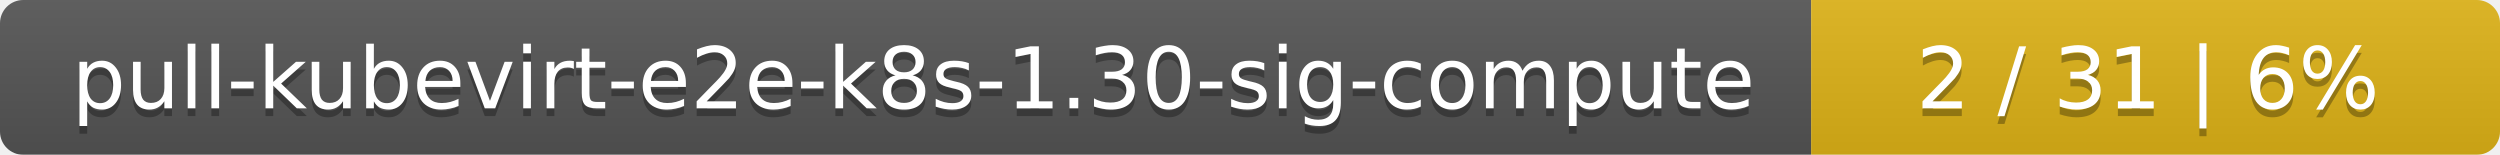
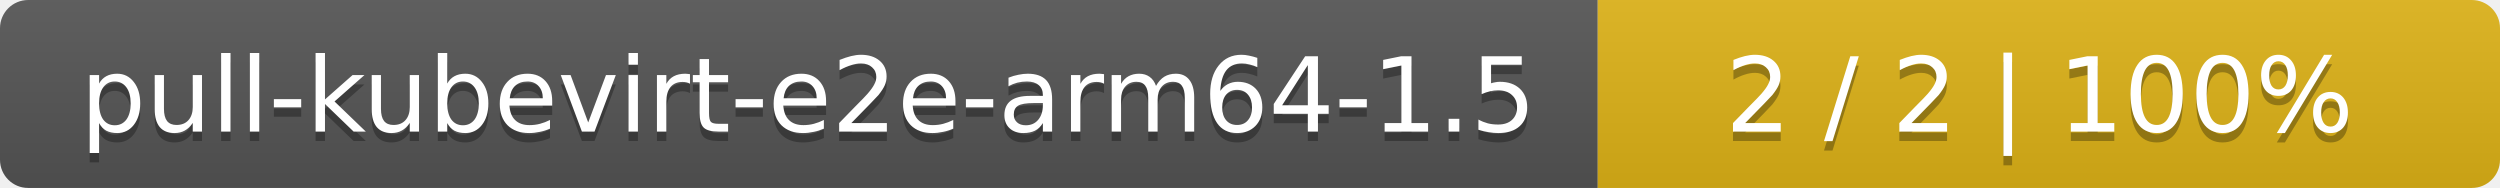
- <svg xmlns="http://www.w3.org/2000/svg" width="323" height="20">
+ <svg xmlns="http://www.w3.org/2000/svg" width="266" height="20">
  <linearGradient id="smooth" x2="0" y2="100%">
    <stop offset="0" stop-color="#bbb" stop-opacity=".1" />
    <stop offset="1" stop-opacity=".1" />
  </linearGradient>
  <mask id="round">
-     <rect width="323" height="20" rx="3" fill="#fff" />
+     <rect width="266" height="20" rx="3" fill="#fff" />
  </mask>
  <g mask="url(#round)">
-     <rect width="234" height="20" fill="#555" />
-     <rect x="234" width="89" height="20" fill="#dfb317" />
-     <rect width="323" height="20" fill="url(#smooth)" />
+     <rect width="170" height="20" fill="#555" />
+     <rect x="170" width="96" height="20" fill="#dfb317" />
+     <rect width="266" height="20" fill="url(#smooth)" />
  </g>
  <g fill="#fff" text-anchor="middle" font-family="DejaVu Sans,Verdana,Geneva,sans-serif" font-size="11">
-     <text x="118" y="15" fill="#010101" fill-opacity=".3">pull-kubevirt-e2e-k8s-1.30-sig-compute</text>
-     <text x="118" y="14">pull-kubevirt-e2e-k8s-1.30-sig-compute</text>
-     <text x="277.5" y="15" fill="#010101" fill-opacity=".3">2 / 31    |    6%</text>
-     <text x="277.5" y="14">2 / 31    |    6%</text>
+     <text x="86" y="15" fill="#010101" fill-opacity=".3">pull-kubevirt-e2e-arm64-1.5</text>
+     <text x="86" y="14">pull-kubevirt-e2e-arm64-1.5</text>
+     <text x="217" y="15" fill="#010101" fill-opacity=".3">2 / 2    |    100%</text>
+     <text x="217" y="14">2 / 2    |    100%</text>
  </g>
</svg>
